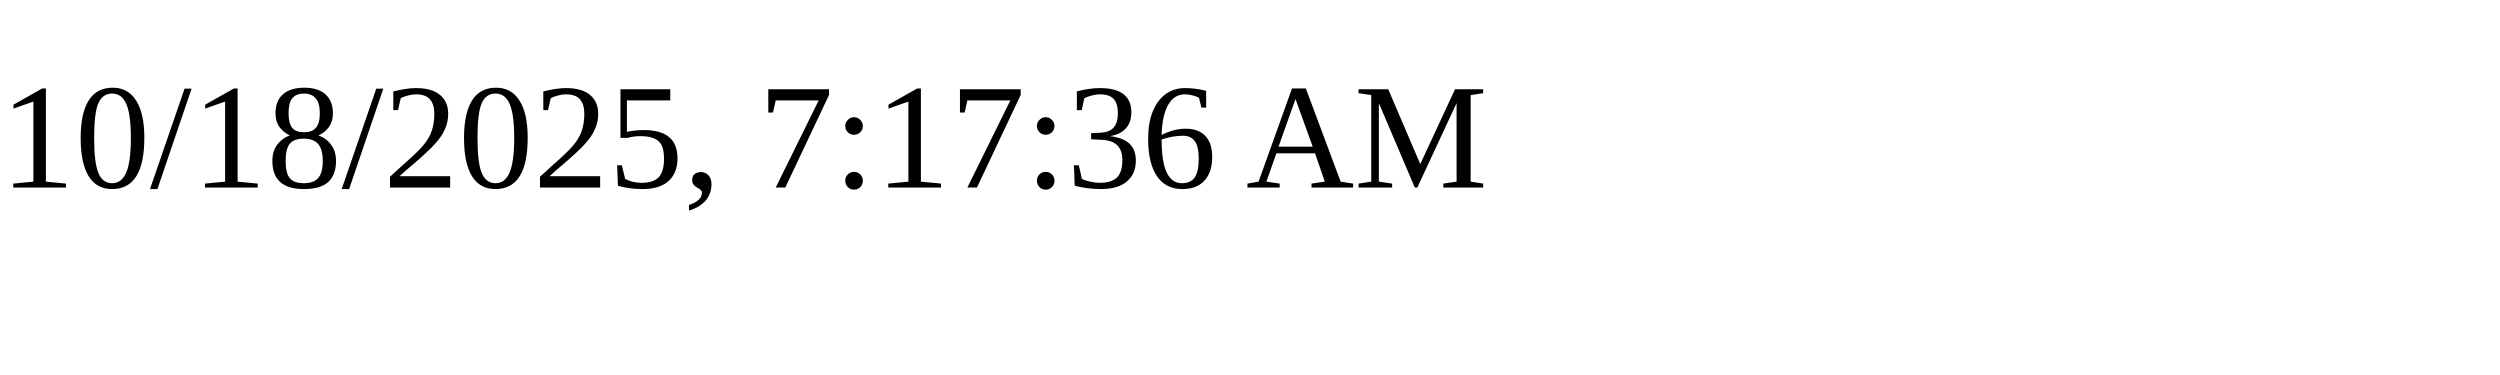
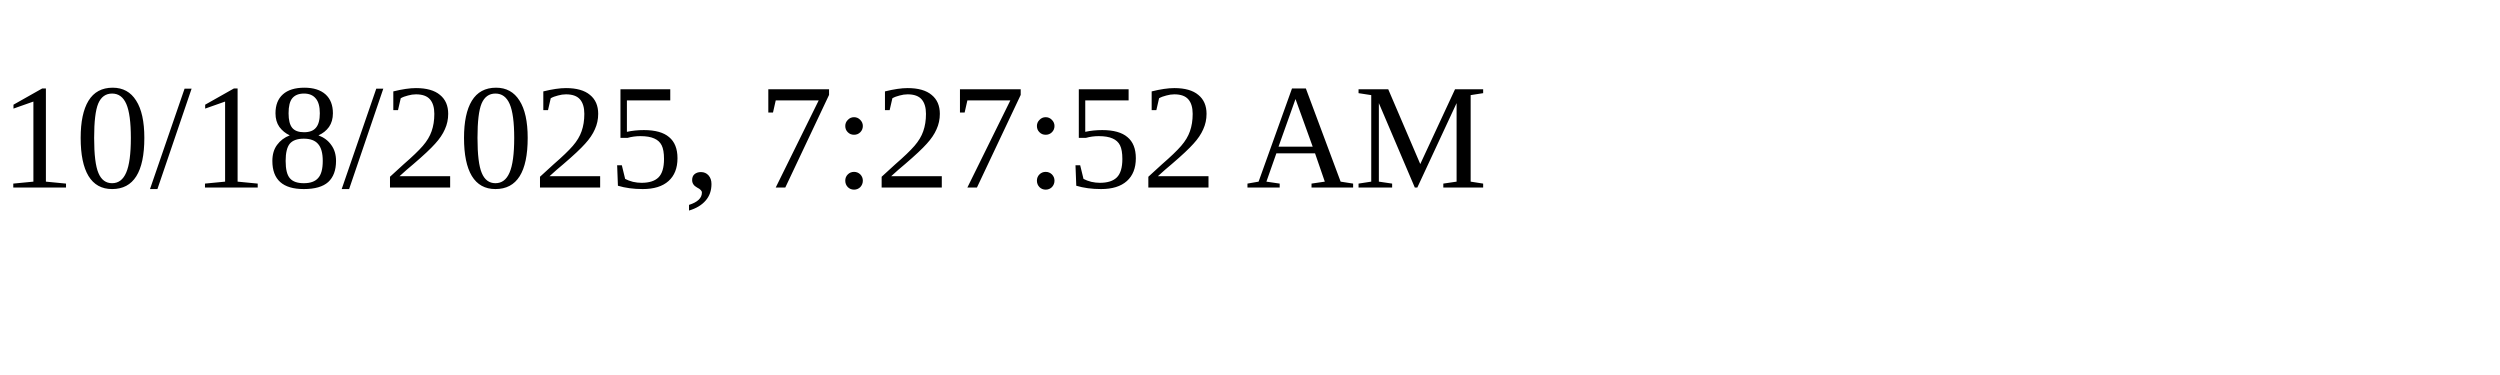
<svg xmlns="http://www.w3.org/2000/svg" height="30" width="200">
-   <text x="0" y="15">10/18/2025, 7:17:36 AM</text>
+   <text x="0" y="15">10/18/2025, 7:27:52 AM</text>
</svg>
